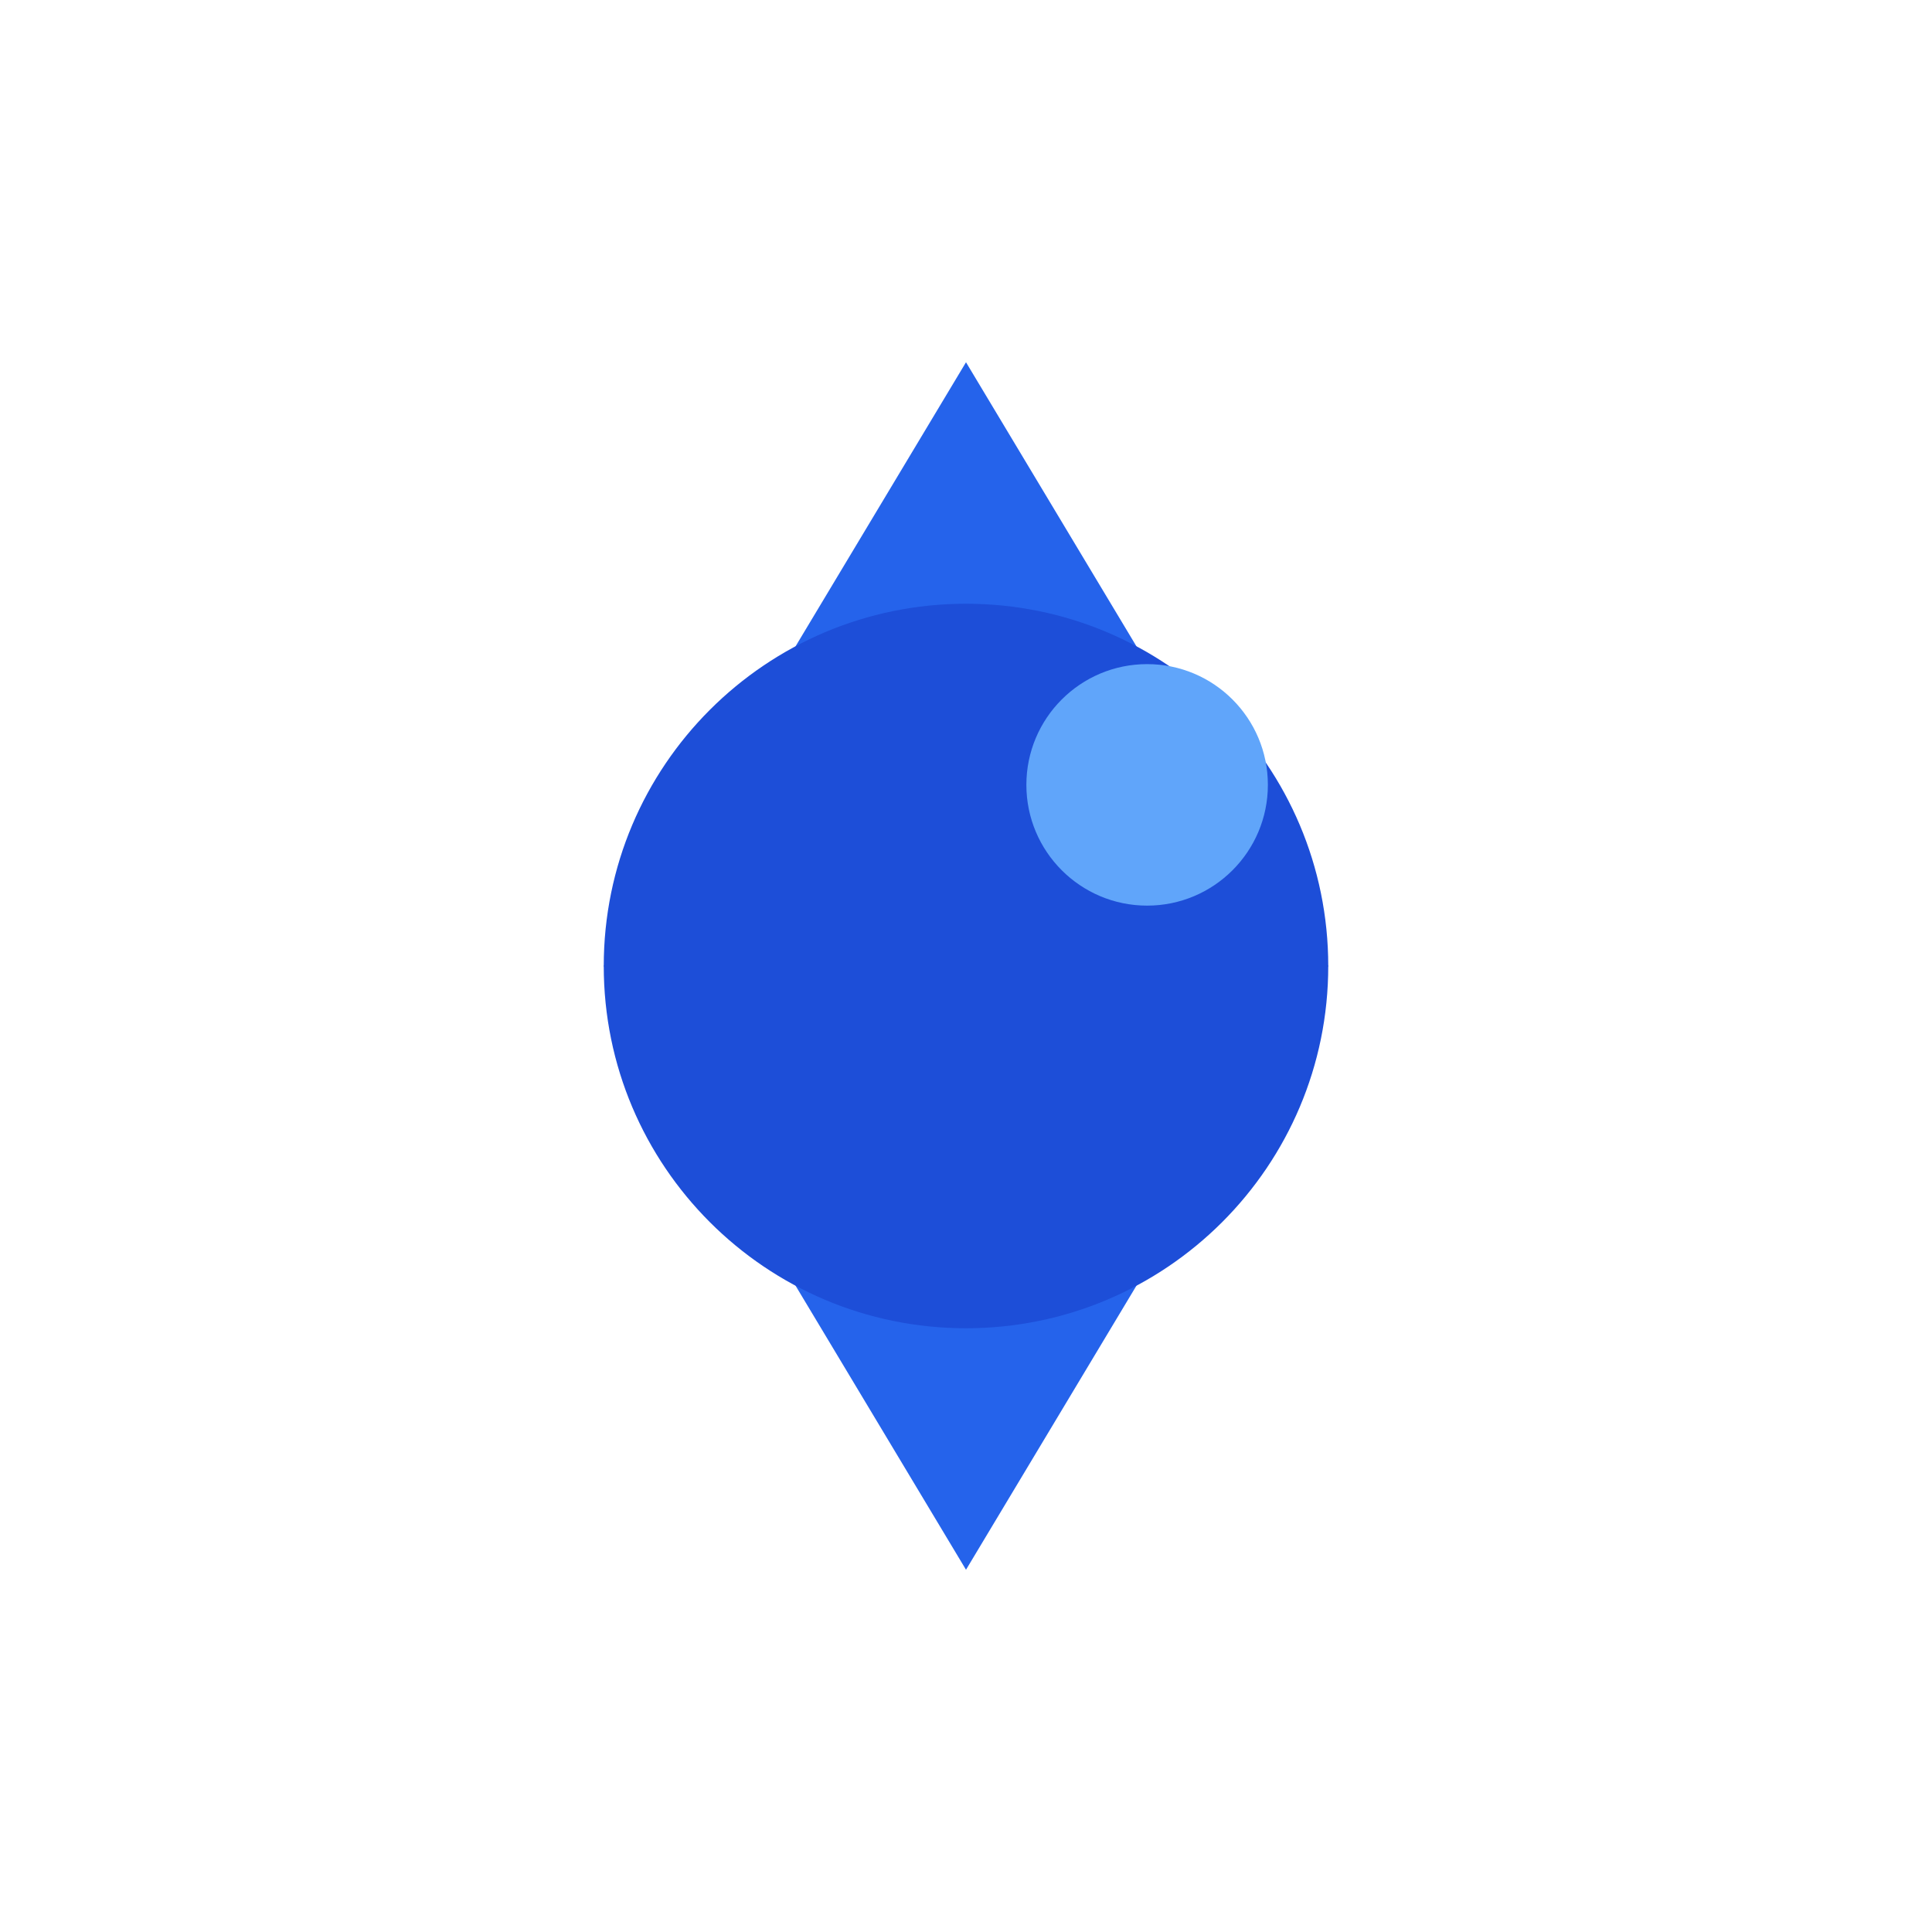
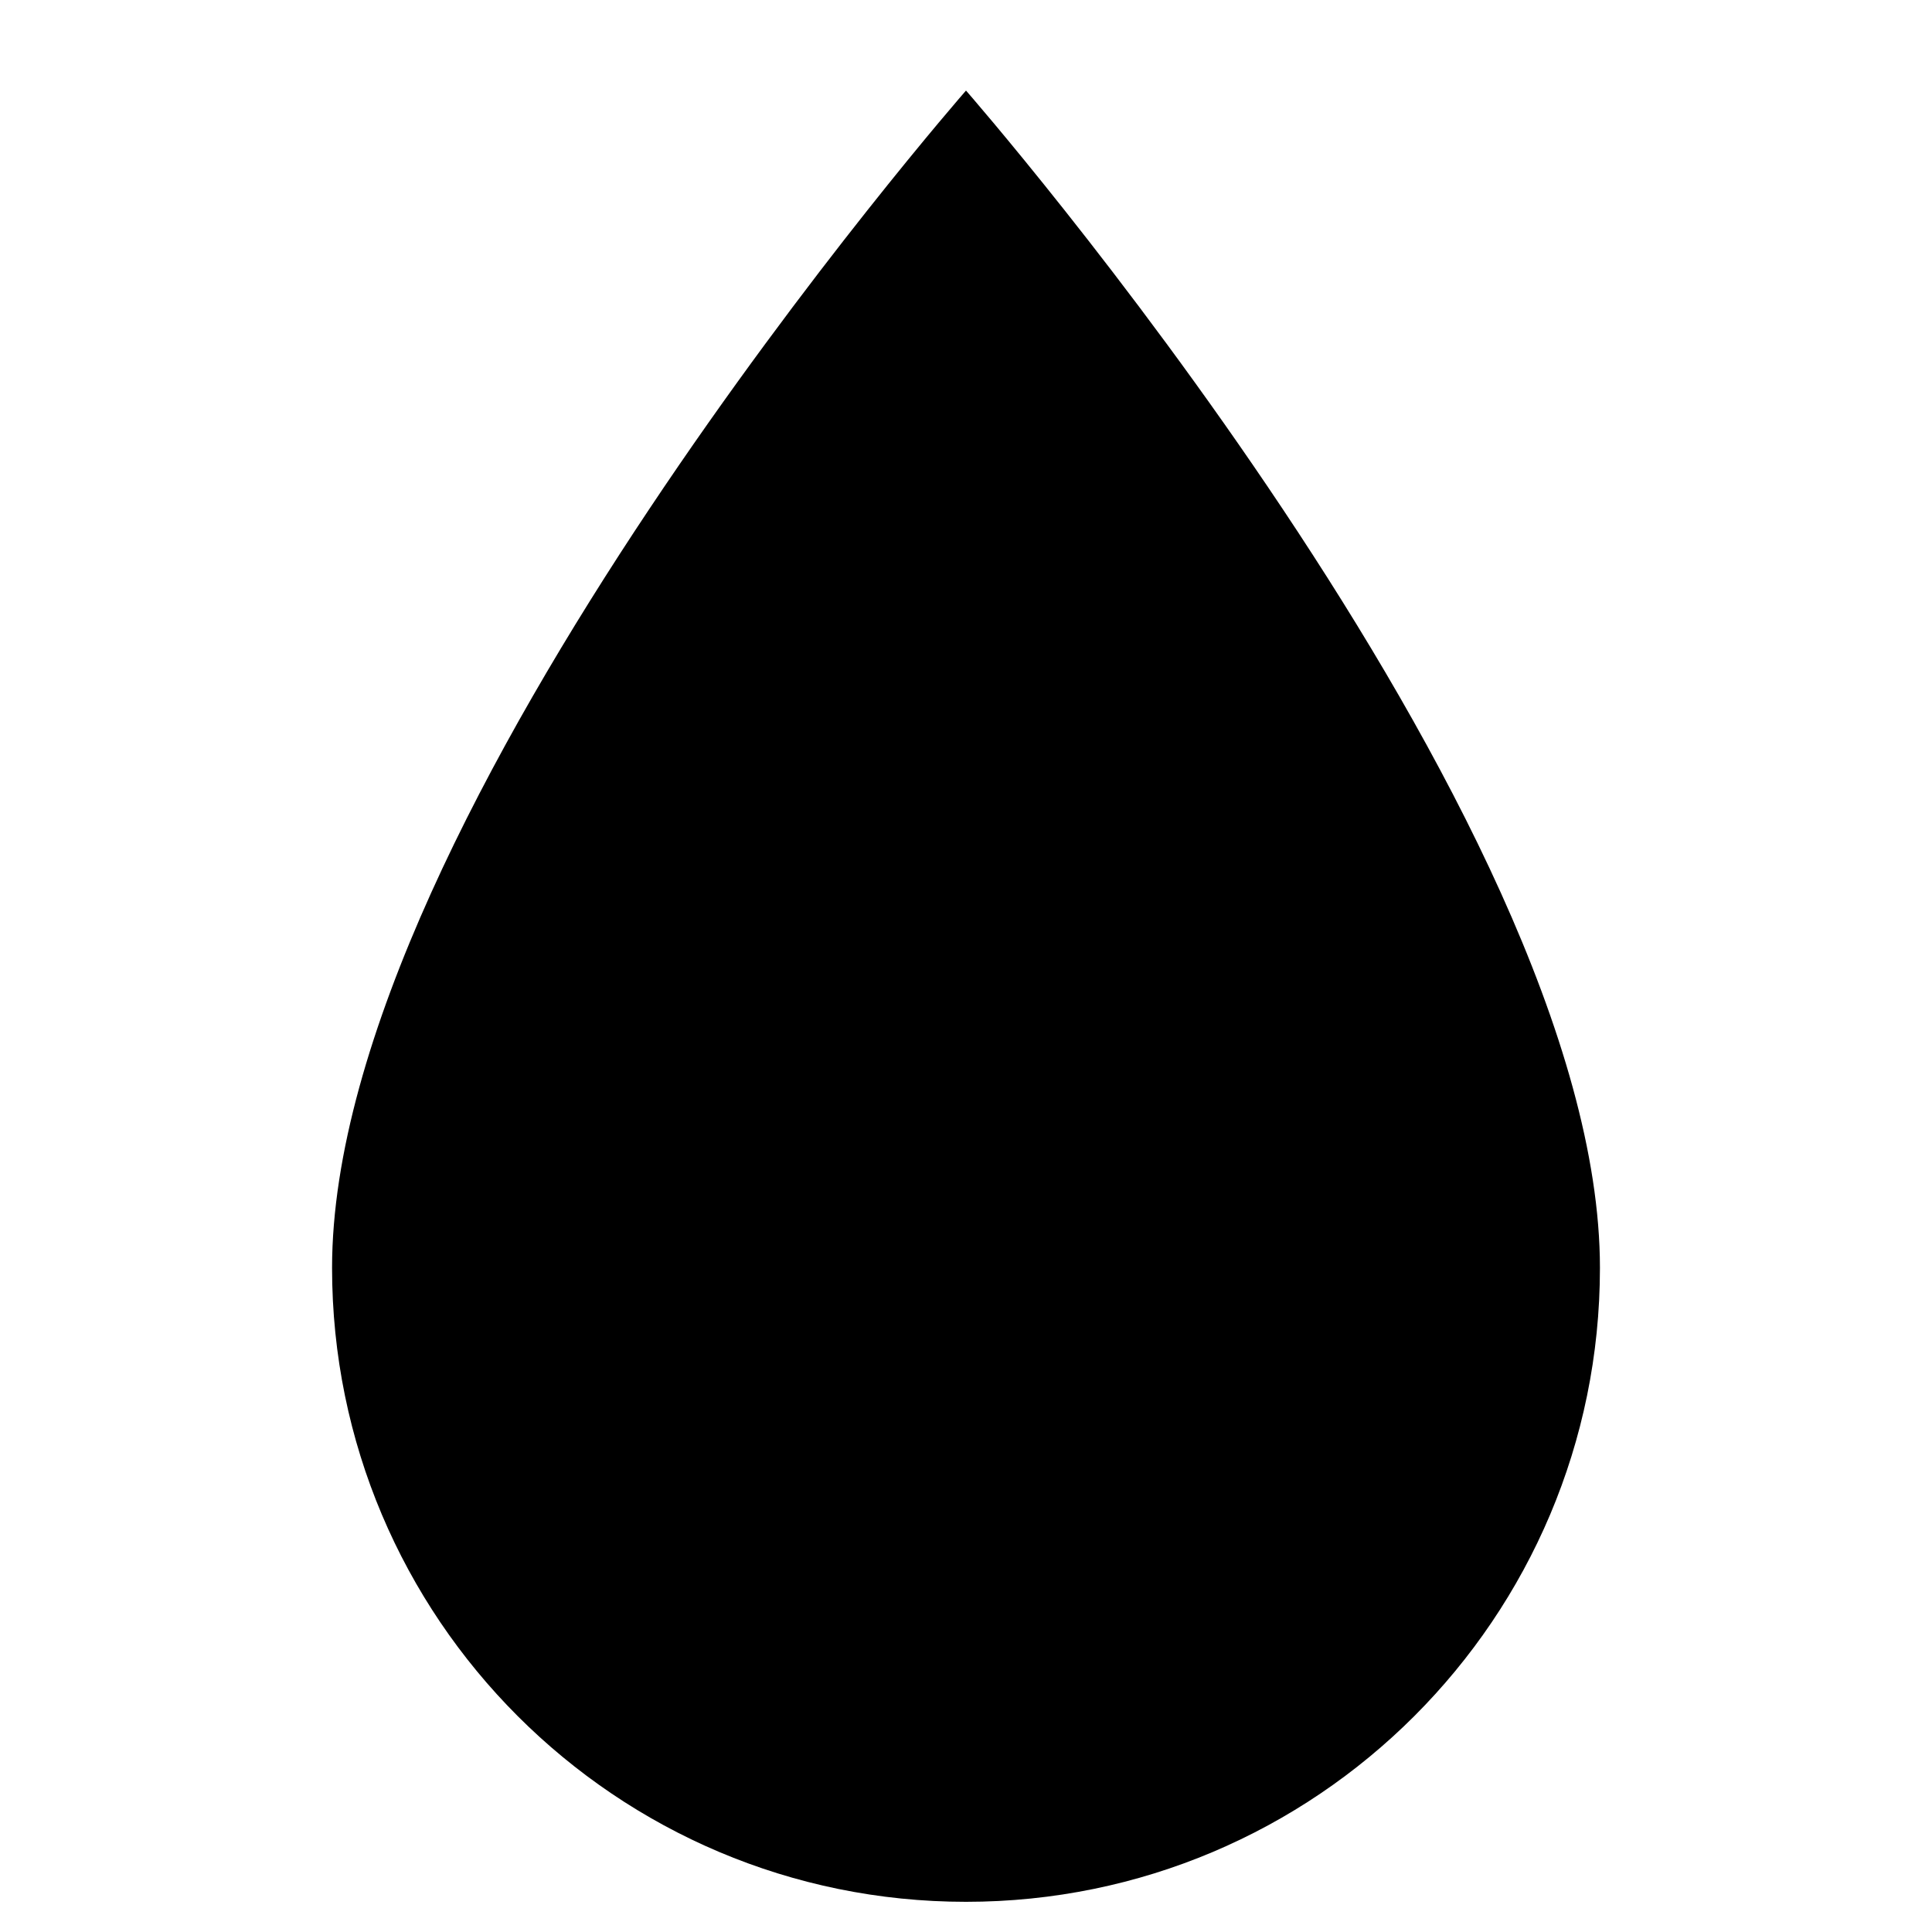
- <svg xmlns="http://www.w3.org/2000/svg" width="64" height="64" viewBox="0 0 64 64" fill="none">
-   <path d="M32 12 L44 32 L32 52 L20 32 Z" fill="#2563EB" />
-   <circle cx="32" cy="32" r="12" fill="#1D4ED8" />
-   <circle cx="38" cy="26" r="4" fill="#60A5FA" />
+ <svg xmlns="http://www.w3.org/2000/svg" viewBox="0 0 64 64">
+   <path d="M32 3C32 3 53 27 53 42a21 21 0 0 1-42 0C11 27 32 3 32 3Z" fill="#000000" />
</svg>
